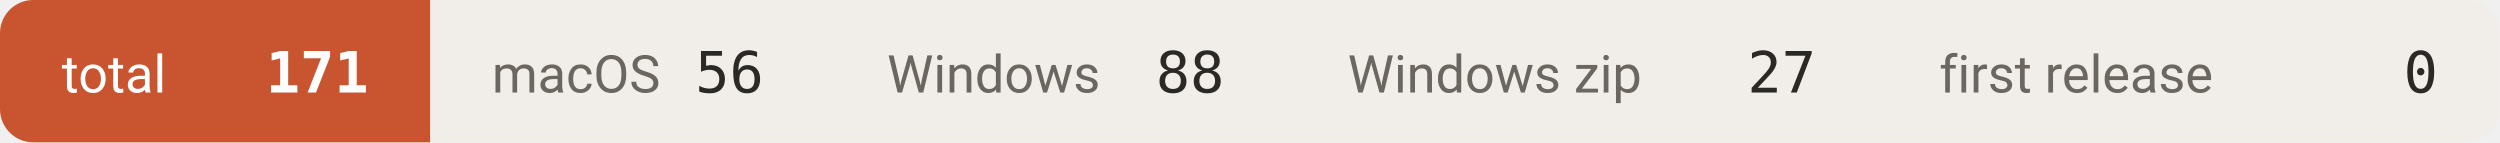
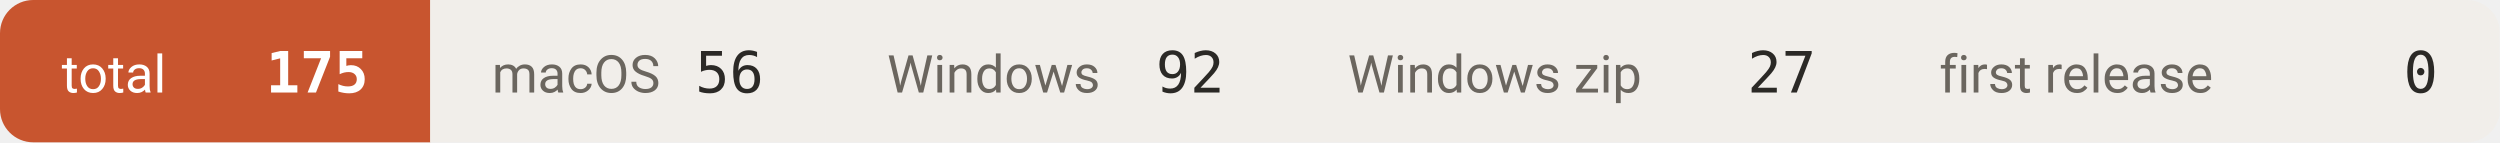
- <svg xmlns="http://www.w3.org/2000/svg" width="527" height="30" viewBox="0 0 527 30" role="img" aria-label="downloads 171">
+ <svg xmlns="http://www.w3.org/2000/svg" width="527" height="30" viewBox="0 0 527 30" role="img" aria-label="downloads 175">
  <defs>
    <clipPath id="c">
      <rect width="527" height="30" rx="7" />
    </clipPath>
  </defs>
  <g clip-path="url(#c)">
    <rect x="0.0" y="0" width="90.7" height="30" fill="#c8552f" />
    <text x="13.0" y="19.5" font-size="11" fill="#ffffff" font-family="-apple-system,BlinkMacSystemFont,'Segoe UI',Roboto,'Helvetica Neue',Arial,'Noto Sans Thai',sans-serif">total</text>
-     <text x="77.7" y="19.5" font-size="12" font-weight="600" fill="#ffffff" text-anchor="end" font-family="ui-monospace,SFMono-Regular,'SF Mono',Menlo,Consolas,monospace">171</text>
+     <text x="77.7" y="19.5" font-size="12" font-weight="600" fill="#ffffff" text-anchor="end" font-family="ui-monospace,SFMono-Regular,'SF Mono',Menlo,Consolas,monospace">175</text>
    <rect x="90.7" y="0" width="83.3" height="30" fill="#f1eeea" />
    <text x="103.7" y="19.5" font-size="11" fill="#6b665f" font-family="-apple-system,BlinkMacSystemFont,'Segoe UI',Roboto,'Helvetica Neue',Arial,'Noto Sans Thai',sans-serif">macOS</text>
    <text x="161.0" y="19.5" font-size="12" font-weight="500" fill="#2b2926" text-anchor="end" font-family="ui-monospace,SFMono-Regular,'SF Mono',Menlo,Consolas,monospace">56</text>
    <rect x="174.0" y="0" width="97.1" height="30" fill="#f1eeea" />
    <text x="187.0" y="19.5" font-size="11" fill="#6b665f" font-family="-apple-system,BlinkMacSystemFont,'Segoe UI',Roboto,'Helvetica Neue',Arial,'Noto Sans Thai',sans-serif">Windows</text>
-     <text x="258.1" y="19.5" font-size="12" font-weight="500" fill="#2b2926" text-anchor="end" font-family="ui-monospace,SFMono-Regular,'SF Mono',Menlo,Consolas,monospace">88</text>
+     <text x="258.1" y="19.5" font-size="12" font-weight="500" fill="#2b2926" text-anchor="end" font-family="ui-monospace,SFMono-Regular,'SF Mono',Menlo,Consolas,monospace">92</text>
    <rect x="271.1" y="0" width="124.7" height="30" fill="#f1eeea" />
    <text x="284.1" y="19.5" font-size="11" fill="#6b665f" font-family="-apple-system,BlinkMacSystemFont,'Segoe UI',Roboto,'Helvetica Neue',Arial,'Noto Sans Thai',sans-serif">Windows zip</text>
    <text x="382.8" y="19.5" font-size="12" font-weight="500" fill="#2b2926" text-anchor="end" font-family="ui-monospace,SFMono-Regular,'SF Mono',Menlo,Consolas,monospace">27</text>
    <rect x="395.8" y="0" width="131.1" height="30" fill="#f1eeea" />
    <text x="408.8" y="19.5" font-size="11" fill="#6b665f" font-family="-apple-system,BlinkMacSystemFont,'Segoe UI',Roboto,'Helvetica Neue',Arial,'Noto Sans Thai',sans-serif">first release</text>
    <text x="513.9" y="19.5" font-size="12" font-weight="500" fill="#2b2926" text-anchor="end" font-family="ui-monospace,SFMono-Regular,'SF Mono',Menlo,Consolas,monospace">0</text>
  </g>
</svg>
